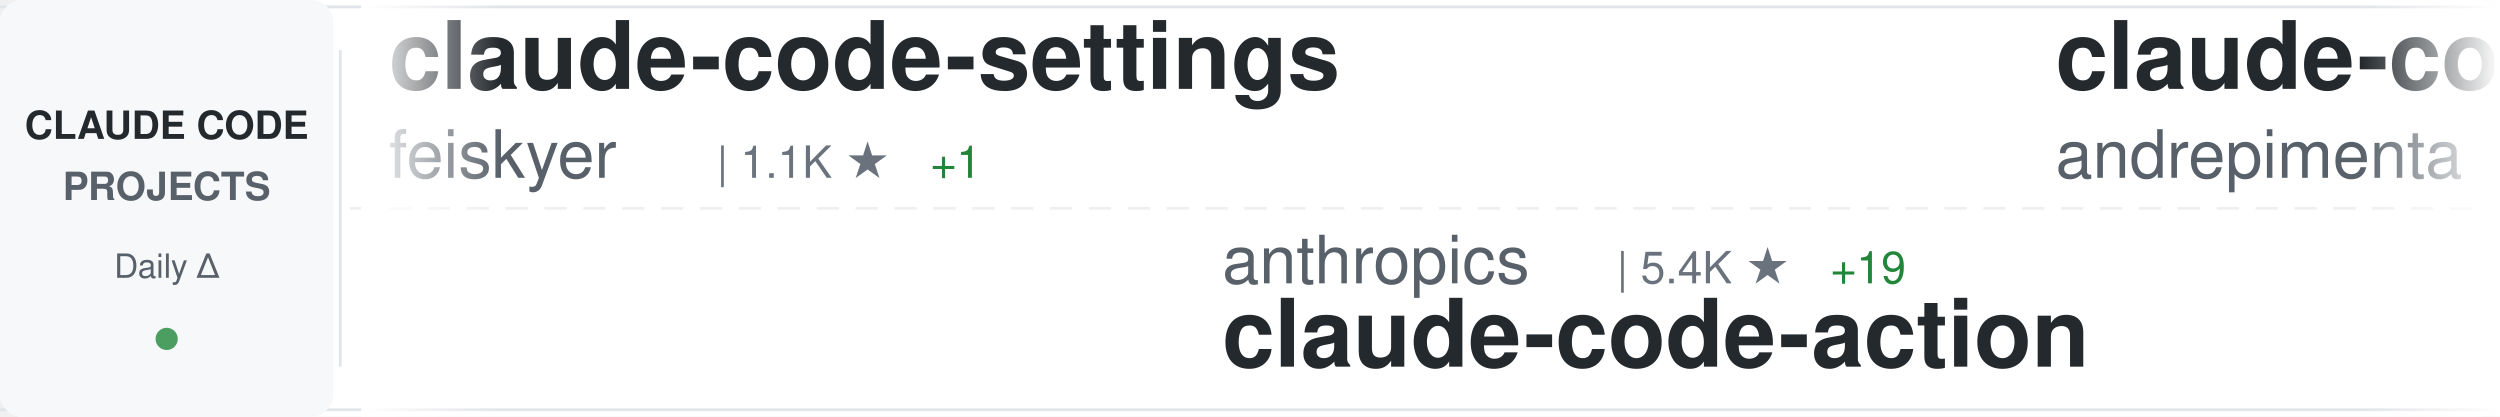
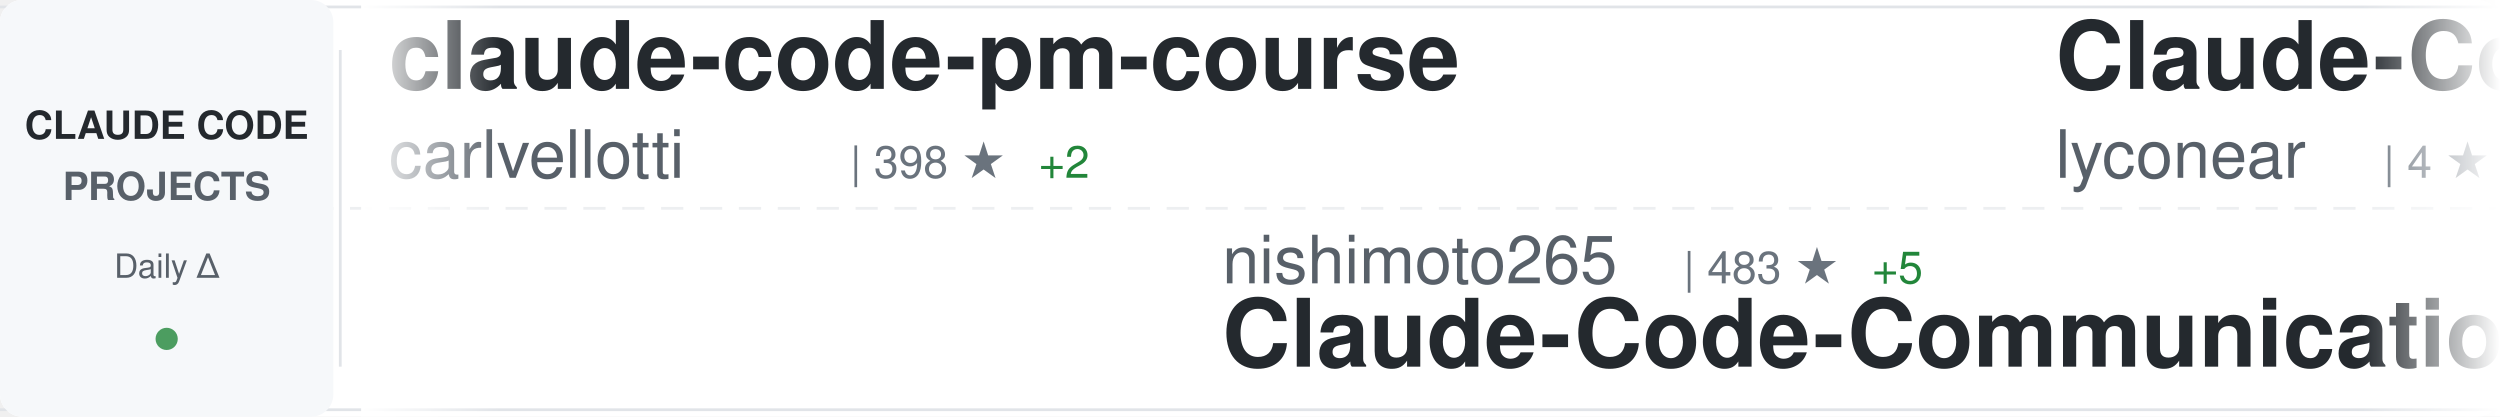
<svg xmlns="http://www.w3.org/2000/svg" width="900" height="150">
  <defs>
    <linearGradient id="awesomeLeftFade" x1="0%" y1="0%" x2="100%" y2="0%">
      <stop offset="0%" style="stop-color:#ffffff;stop-opacity:1" />
      <stop offset="100%" style="stop-color:#ffffff;stop-opacity:0" />
    </linearGradient>
    <linearGradient id="awesomeRightFade" x1="0%" y1="0%" x2="100%" y2="0%">
      <stop offset="0%" style="stop-color:#ffffff;stop-opacity:0" />
      <stop offset="100%" style="stop-color:#ffffff;stop-opacity:1" />
    </linearGradient>
  </defs>
  <rect width="900" height="150" fill="#ffffff" rx="8" />
  <rect x="0" y="2" width="900" height="1" fill="#e1e4e8" />
  <rect x="0" y="147" width="900" height="1" fill="#e1e4e8" />
  <line x1="0" y1="75" x2="900" y2="75" stroke="#e1e4e8" stroke-width="1" stroke-dasharray="8 6" opacity="0.6" />
  <rect x="0" y="0" width="120" height="150" fill="#f6f8fa" rx="8" />
  <text x="60" y="50" font-family="-apple-system, BlinkMacSystemFont, 'Segoe UI', Helvetica, Arial, sans-serif" font-size="14" font-weight="600" fill="#24292e" text-anchor="middle">CLAUDE CODE</text>
  <text x="60" y="72" font-family="-apple-system, BlinkMacSystemFont, 'Segoe UI', Helvetica, Arial, sans-serif" font-size="14" font-weight="600" fill="#586069" text-anchor="middle">PROJECTS</text>
  <text x="60" y="100" font-family="-apple-system, BlinkMacSystemFont, 'Segoe UI', Helvetica, Arial, sans-serif" font-size="12" font-weight="500" fill="#586069" text-anchor="middle">Daily Δ</text>
  <circle cx="60" cy="122" r="4" fill="#22863a" opacity="0.8" />
  <rect x="122" y="18" width="1" height="114" fill="#e1e4e8" />
  <clipPath id="awesomeTickerClip">
    <rect x="130" y="0" width="770" height="150" />
  </clipPath>
  <g clip-path="url(#awesomeTickerClip)">
    <g id="awesomeTickerItems">
      <animateTransform attributeName="transform" attributeType="XML" type="translate" from="0 0" to="-3000 0" dur="54s" repeatCount="indefinite" />
      <g transform="translate(0, 0)">
-         <text x="140" y="32" font-family="-apple-system, BlinkMacSystemFont, 'Segoe UI', Helvetica, Arial, sans-serif" font-size="34" font-weight="600" fill="#24292e">claude-code-settings</text>
-         <text x="140" y="64" font-family="-apple-system, BlinkMacSystemFont, 'Segoe UI', Helvetica, Arial, sans-serif" font-size="24" font-weight="400" fill="#586069">feiskyer</text>
-         <text x="258" y="64" font-family="-apple-system, BlinkMacSystemFont, 'Segoe UI', Helvetica, Arial, sans-serif" font-size="16" font-weight="500" fill="#6a737d">| 1.1K ★</text>
-         <text x="335" y="64" font-family="-apple-system, BlinkMacSystemFont, 'Segoe UI', Helvetica, Arial, sans-serif" font-size="16" font-weight="500" fill="#22863a"> +1</text>
+         <text x="140" y="32" font-family="-apple-system, BlinkMacSystemFont, 'Segoe UI', Helvetica, Arial, sans-serif" font-size="34" font-weight="600" fill="#24292e">claude-code-pm-course</text>
+         <text x="140" y="64" font-family="-apple-system, BlinkMacSystemFont, 'Segoe UI', Helvetica, Arial, sans-serif" font-size="24" font-weight="400" fill="#586069">carlvellotti</text>
+         <text x="306" y="64" font-family="-apple-system, BlinkMacSystemFont, 'Segoe UI', Helvetica, Arial, sans-serif" font-size="16" font-weight="500" fill="#6a737d">| 398 ★</text>
+         <text x="374" y="64" font-family="-apple-system, BlinkMacSystemFont, 'Segoe UI', Helvetica, Arial, sans-serif" font-size="16" font-weight="500" fill="#22863a"> +2</text>
      </g>
      <g transform="translate(300, 0)">
-         <text x="140" y="102" font-family="-apple-system, BlinkMacSystemFont, 'Segoe UI', Helvetica, Arial, sans-serif" font-size="24" font-weight="400" fill="#586069">anthropics</text>
-         <text x="282" y="102" font-family="-apple-system, BlinkMacSystemFont, 'Segoe UI', Helvetica, Arial, sans-serif" font-size="16" font-weight="500" fill="#6a737d">| 5.4K ★</text>
-         <text x="359" y="102" font-family="-apple-system, BlinkMacSystemFont, 'Segoe UI', Helvetica, Arial, sans-serif" font-size="16" font-weight="500" fill="#22863a"> +19</text>
-         <text x="140" y="132" font-family="-apple-system, BlinkMacSystemFont, 'Segoe UI', Helvetica, Arial, sans-serif" font-size="34" font-weight="600" fill="#24292e">claude-code-action</text>
+         <text x="140" y="102" font-family="-apple-system, BlinkMacSystemFont, 'Segoe UI', Helvetica, Arial, sans-serif" font-size="24" font-weight="400" fill="#586069">nishimoto265</text>
+         <text x="306" y="102" font-family="-apple-system, BlinkMacSystemFont, 'Segoe UI', Helvetica, Arial, sans-serif" font-size="16" font-weight="500" fill="#6a737d">| 483 ★</text>
+         <text x="374" y="102" font-family="-apple-system, BlinkMacSystemFont, 'Segoe UI', Helvetica, Arial, sans-serif" font-size="16" font-weight="500" fill="#22863a"> +5</text>
+         <text x="140" y="132" font-family="-apple-system, BlinkMacSystemFont, 'Segoe UI', Helvetica, Arial, sans-serif" font-size="34" font-weight="600" fill="#24292e">Claude-Code-Communicatio...</text>
      </g>
      <g transform="translate(600, 0)">
-         <text x="140" y="32" font-family="-apple-system, BlinkMacSystemFont, 'Segoe UI', Helvetica, Arial, sans-serif" font-size="34" font-weight="600" fill="#24292e">claude-code-chat</text>
-         <text x="140" y="64" font-family="-apple-system, BlinkMacSystemFont, 'Segoe UI', Helvetica, Arial, sans-serif" font-size="24" font-weight="400" fill="#586069">andrepimenta</text>
-         <text x="306" y="64" font-family="-apple-system, BlinkMacSystemFont, 'Segoe UI', Helvetica, Arial, sans-serif" font-size="16" font-weight="500" fill="#6a737d">| 981 ★</text>
+         <text x="140" y="32" font-family="-apple-system, BlinkMacSystemFont, 'Segoe UI', Helvetica, Arial, sans-serif" font-size="34" font-weight="600" fill="#24292e">Claude-Code</text>
+         <text x="140" y="64" font-family="-apple-system, BlinkMacSystemFont, 'Segoe UI', Helvetica, Arial, sans-serif" font-size="24" font-weight="400" fill="#586069">lyconear</text>
+         <text x="258" y="64" font-family="-apple-system, BlinkMacSystemFont, 'Segoe UI', Helvetica, Arial, sans-serif" font-size="16" font-weight="500" fill="#6a737d">| 4 ★</text>
      </g>
      <g transform="translate(900, 0)">
-         <text x="140" y="102" font-family="-apple-system, BlinkMacSystemFont, 'Segoe UI', Helvetica, Arial, sans-serif" font-size="24" font-weight="400" fill="#586069">anomalyco</text>
-         <text x="270" y="102" font-family="-apple-system, BlinkMacSystemFont, 'Segoe UI', Helvetica, Arial, sans-serif" font-size="16" font-weight="500" fill="#6a737d">| 89.6K ★</text>
-         <text x="356" y="102" font-family="-apple-system, BlinkMacSystemFont, 'Segoe UI', Helvetica, Arial, sans-serif" font-size="16" font-weight="500" fill="#22863a"> +1.3K</text>
-         <text x="140" y="132" font-family="-apple-system, BlinkMacSystemFont, 'Segoe UI', Helvetica, Arial, sans-serif" font-size="34" font-weight="600" fill="#24292e">opencode</text>
+         <text x="140" y="102" font-family="-apple-system, BlinkMacSystemFont, 'Segoe UI', Helvetica, Arial, sans-serif" font-size="24" font-weight="400" fill="#586069">darcyegb</text>
+         <text x="258" y="102" font-family="-apple-system, BlinkMacSystemFont, 'Segoe UI', Helvetica, Arial, sans-serif" font-size="16" font-weight="500" fill="#6a737d">| 497 ★</text>
+         <text x="326" y="102" font-family="-apple-system, BlinkMacSystemFont, 'Segoe UI', Helvetica, Arial, sans-serif" font-size="16" font-weight="500" fill="#22863a"> +3</text>
+         <text x="140" y="132" font-family="-apple-system, BlinkMacSystemFont, 'Segoe UI', Helvetica, Arial, sans-serif" font-size="34" font-weight="600" fill="#24292e">ClaudeCodeAgents</text>
      </g>
      <g transform="translate(1200, 0)">
-         <text x="140" y="32" font-family="-apple-system, BlinkMacSystemFont, 'Segoe UI', Helvetica, Arial, sans-serif" font-size="34" font-weight="600" fill="#24292e">claude-code-router</text>
-         <text x="140" y="64" font-family="-apple-system, BlinkMacSystemFont, 'Segoe UI', Helvetica, Arial, sans-serif" font-size="24" font-weight="400" fill="#586069">musistudio</text>
-         <text x="282" y="64" font-family="-apple-system, BlinkMacSystemFont, 'Segoe UI', Helvetica, Arial, sans-serif" font-size="16" font-weight="500" fill="#6a737d">| 26.7K ★</text>
-         <text x="368" y="64" font-family="-apple-system, BlinkMacSystemFont, 'Segoe UI', Helvetica, Arial, sans-serif" font-size="16" font-weight="500" fill="#22863a"> +77</text>
+         <text x="140" y="32" font-family="-apple-system, BlinkMacSystemFont, 'Segoe UI', Helvetica, Arial, sans-serif" font-size="34" font-weight="600" fill="#24292e">claudecodeui</text>
+         <text x="140" y="64" font-family="-apple-system, BlinkMacSystemFont, 'Segoe UI', Helvetica, Arial, sans-serif" font-size="24" font-weight="400" fill="#586069">siteboon</text>
+         <text x="258" y="64" font-family="-apple-system, BlinkMacSystemFont, 'Segoe UI', Helvetica, Arial, sans-serif" font-size="16" font-weight="500" fill="#6a737d">| 5.8K ★</text>
+         <text x="335" y="64" font-family="-apple-system, BlinkMacSystemFont, 'Segoe UI', Helvetica, Arial, sans-serif" font-size="16" font-weight="500" fill="#22863a"> +32</text>
      </g>
      <g transform="translate(1500, 0)">
-         <text x="140" y="102" font-family="-apple-system, BlinkMacSystemFont, 'Segoe UI', Helvetica, Arial, sans-serif" font-size="24" font-weight="400" fill="#586069">severity1</text>
-         <text x="270" y="102" font-family="-apple-system, BlinkMacSystemFont, 'Segoe UI', Helvetica, Arial, sans-serif" font-size="16" font-weight="500" fill="#6a737d">| 1.1K ★</text>
-         <text x="347" y="102" font-family="-apple-system, BlinkMacSystemFont, 'Segoe UI', Helvetica, Arial, sans-serif" font-size="16" font-weight="500" fill="#22863a"> +4</text>
-         <text x="140" y="132" font-family="-apple-system, BlinkMacSystemFont, 'Segoe UI', Helvetica, Arial, sans-serif" font-size="34" font-weight="600" fill="#24292e">claude-code-prompt-impro...</text>
+         <text x="140" y="102" font-family="-apple-system, BlinkMacSystemFont, 'Segoe UI', Helvetica, Arial, sans-serif" font-size="24" font-weight="400" fill="#586069">Piebald-AI</text>
+         <text x="282" y="102" font-family="-apple-system, BlinkMacSystemFont, 'Segoe UI', Helvetica, Arial, sans-serif" font-size="16" font-weight="500" fill="#6a737d">| 3.7K ★</text>
+         <text x="359" y="102" font-family="-apple-system, BlinkMacSystemFont, 'Segoe UI', Helvetica, Arial, sans-serif" font-size="16" font-weight="500" fill="#22863a"> +129</text>
+         <text x="140" y="132" font-family="-apple-system, BlinkMacSystemFont, 'Segoe UI', Helvetica, Arial, sans-serif" font-size="34" font-weight="600" fill="#24292e">claude-code-system-promp...</text>
      </g>
      <g transform="translate(1800, 0)">
-         <text x="140" y="32" font-family="-apple-system, BlinkMacSystemFont, 'Segoe UI', Helvetica, Arial, sans-serif" font-size="34" font-weight="600" fill="#24292e">claude-code-spec-workflo...</text>
-         <text x="140" y="64" font-family="-apple-system, BlinkMacSystemFont, 'Segoe UI', Helvetica, Arial, sans-serif" font-size="24" font-weight="400" fill="#586069">Pimzino</text>
-         <text x="246" y="64" font-family="-apple-system, BlinkMacSystemFont, 'Segoe UI', Helvetica, Arial, sans-serif" font-size="16" font-weight="500" fill="#6a737d">| 3.4K ★</text>
-         <text x="323" y="64" font-family="-apple-system, BlinkMacSystemFont, 'Segoe UI', Helvetica, Arial, sans-serif" font-size="16" font-weight="500" fill="#22863a"> +4</text>
+         <text x="140" y="32" font-family="-apple-system, BlinkMacSystemFont, 'Segoe UI', Helvetica, Arial, sans-serif" font-size="34" font-weight="600" fill="#24292e">claude-code-plugins-plus...</text>
+         <text x="140" y="64" font-family="-apple-system, BlinkMacSystemFont, 'Segoe UI', Helvetica, Arial, sans-serif" font-size="24" font-weight="400" fill="#586069">jeremylongshore</text>
+         <text x="342" y="64" font-family="-apple-system, BlinkMacSystemFont, 'Segoe UI', Helvetica, Arial, sans-serif" font-size="16" font-weight="500" fill="#6a737d">| 1.1K ★</text>
+         <text x="419" y="64" font-family="-apple-system, BlinkMacSystemFont, 'Segoe UI', Helvetica, Arial, sans-serif" font-size="16" font-weight="500" fill="#22863a"> +9</text>
      </g>
      <g transform="translate(2100, 0)">
-         <text x="140" y="102" font-family="-apple-system, BlinkMacSystemFont, 'Segoe UI', Helvetica, Arial, sans-serif" font-size="24" font-weight="400" fill="#586069">opactorai</text>
-         <text x="270" y="102" font-family="-apple-system, BlinkMacSystemFont, 'Segoe UI', Helvetica, Arial, sans-serif" font-size="16" font-weight="500" fill="#6a737d">| 3.7K ★</text>
-         <text x="347" y="102" font-family="-apple-system, BlinkMacSystemFont, 'Segoe UI', Helvetica, Arial, sans-serif" font-size="16" font-weight="500" fill="#22863a"> +8</text>
-         <text x="140" y="132" font-family="-apple-system, BlinkMacSystemFont, 'Segoe UI', Helvetica, Arial, sans-serif" font-size="34" font-weight="600" fill="#24292e">Claudable</text>
+         <text x="140" y="102" font-family="-apple-system, BlinkMacSystemFont, 'Segoe UI', Helvetica, Arial, sans-serif" font-size="24" font-weight="400" fill="#586069">frankbria</text>
+         <text x="270" y="102" font-family="-apple-system, BlinkMacSystemFont, 'Segoe UI', Helvetica, Arial, sans-serif" font-size="16" font-weight="500" fill="#6a737d">| 5.8K ★</text>
+         <text x="347" y="102" font-family="-apple-system, BlinkMacSystemFont, 'Segoe UI', Helvetica, Arial, sans-serif" font-size="16" font-weight="500" fill="#22863a"> +87</text>
+         <text x="140" y="132" font-family="-apple-system, BlinkMacSystemFont, 'Segoe UI', Helvetica, Arial, sans-serif" font-size="34" font-weight="600" fill="#24292e">ralph-claude-code</text>
      </g>
      <g transform="translate(2400, 0)">
-         <text x="140" y="32" font-family="-apple-system, BlinkMacSystemFont, 'Segoe UI', Helvetica, Arial, sans-serif" font-size="34" font-weight="600" fill="#24292e">everything-claude-code</text>
-         <text x="140" y="64" font-family="-apple-system, BlinkMacSystemFont, 'Segoe UI', Helvetica, Arial, sans-serif" font-size="24" font-weight="400" fill="#586069">affaan-m</text>
-         <text x="258" y="64" font-family="-apple-system, BlinkMacSystemFont, 'Segoe UI', Helvetica, Arial, sans-serif" font-size="16" font-weight="500" fill="#6a737d">| 31.8K ★</text>
-         <text x="344" y="64" font-family="-apple-system, BlinkMacSystemFont, 'Segoe UI', Helvetica, Arial, sans-serif" font-size="16" font-weight="500" fill="#22863a"> +1.7K</text>
+         <text x="140" y="32" font-family="-apple-system, BlinkMacSystemFont, 'Segoe UI', Helvetica, Arial, sans-serif" font-size="34" font-weight="600" fill="#24292e">claude-code-viewer</text>
+         <text x="140" y="64" font-family="-apple-system, BlinkMacSystemFont, 'Segoe UI', Helvetica, Arial, sans-serif" font-size="24" font-weight="400" fill="#586069">d-kimuson</text>
+         <text x="270" y="64" font-family="-apple-system, BlinkMacSystemFont, 'Segoe UI', Helvetica, Arial, sans-serif" font-size="16" font-weight="500" fill="#6a737d">| 826 ★</text>
+         <text x="338" y="64" font-family="-apple-system, BlinkMacSystemFont, 'Segoe UI', Helvetica, Arial, sans-serif" font-size="16" font-weight="500" fill="#22863a"> +4</text>
      </g>
      <g transform="translate(2700, 0)">
-         <text x="140" y="102" font-family="-apple-system, BlinkMacSystemFont, 'Segoe UI', Helvetica, Arial, sans-serif" font-size="24" font-weight="400" fill="#586069">https-deeplearning-ai</text>
-         <text x="414" y="102" font-family="-apple-system, BlinkMacSystemFont, 'Segoe UI', Helvetica, Arial, sans-serif" font-size="16" font-weight="500" fill="#6a737d">| 378 ★</text>
-         <text x="482" y="102" font-family="-apple-system, BlinkMacSystemFont, 'Segoe UI', Helvetica, Arial, sans-serif" font-size="16" font-weight="500" fill="#22863a"> +1</text>
-         <text x="140" y="132" font-family="-apple-system, BlinkMacSystemFont, 'Segoe UI', Helvetica, Arial, sans-serif" font-size="34" font-weight="600" fill="#24292e">sc-claude-code-files</text>
+         <text x="140" y="102" font-family="-apple-system, BlinkMacSystemFont, 'Segoe UI', Helvetica, Arial, sans-serif" font-size="24" font-weight="400" fill="#586069">bfly123</text>
+         <text x="246" y="102" font-family="-apple-system, BlinkMacSystemFont, 'Segoe UI', Helvetica, Arial, sans-serif" font-size="16" font-weight="500" fill="#6a737d">| 924 ★</text>
+         <text x="314" y="102" font-family="-apple-system, BlinkMacSystemFont, 'Segoe UI', Helvetica, Arial, sans-serif" font-size="16" font-weight="500" fill="#22863a"> +17</text>
+         <text x="140" y="132" font-family="-apple-system, BlinkMacSystemFont, 'Segoe UI', Helvetica, Arial, sans-serif" font-size="34" font-weight="600" fill="#24292e">claude_code_bridge</text>
      </g>
      <g transform="translate(3000, 0)">
-         <text x="140" y="32" font-family="-apple-system, BlinkMacSystemFont, 'Segoe UI', Helvetica, Arial, sans-serif" font-size="34" font-weight="600" fill="#24292e">claude-code-settings</text>
-         <text x="140" y="64" font-family="-apple-system, BlinkMacSystemFont, 'Segoe UI', Helvetica, Arial, sans-serif" font-size="24" font-weight="400" fill="#586069">feiskyer</text>
-         <text x="258" y="64" font-family="-apple-system, BlinkMacSystemFont, 'Segoe UI', Helvetica, Arial, sans-serif" font-size="16" font-weight="500" fill="#6a737d">| 1.1K ★</text>
-         <text x="335" y="64" font-family="-apple-system, BlinkMacSystemFont, 'Segoe UI', Helvetica, Arial, sans-serif" font-size="16" font-weight="500" fill="#22863a"> +1</text>
+         <text x="140" y="32" font-family="-apple-system, BlinkMacSystemFont, 'Segoe UI', Helvetica, Arial, sans-serif" font-size="34" font-weight="600" fill="#24292e">claude-code-pm-course</text>
+         <text x="140" y="64" font-family="-apple-system, BlinkMacSystemFont, 'Segoe UI', Helvetica, Arial, sans-serif" font-size="24" font-weight="400" fill="#586069">carlvellotti</text>
+         <text x="306" y="64" font-family="-apple-system, BlinkMacSystemFont, 'Segoe UI', Helvetica, Arial, sans-serif" font-size="16" font-weight="500" fill="#6a737d">| 398 ★</text>
+         <text x="374" y="64" font-family="-apple-system, BlinkMacSystemFont, 'Segoe UI', Helvetica, Arial, sans-serif" font-size="16" font-weight="500" fill="#22863a"> +2</text>
      </g>
      <g transform="translate(3300, 0)">
-         <text x="140" y="102" font-family="-apple-system, BlinkMacSystemFont, 'Segoe UI', Helvetica, Arial, sans-serif" font-size="24" font-weight="400" fill="#586069">anthropics</text>
-         <text x="282" y="102" font-family="-apple-system, BlinkMacSystemFont, 'Segoe UI', Helvetica, Arial, sans-serif" font-size="16" font-weight="500" fill="#6a737d">| 5.4K ★</text>
-         <text x="359" y="102" font-family="-apple-system, BlinkMacSystemFont, 'Segoe UI', Helvetica, Arial, sans-serif" font-size="16" font-weight="500" fill="#22863a"> +19</text>
-         <text x="140" y="132" font-family="-apple-system, BlinkMacSystemFont, 'Segoe UI', Helvetica, Arial, sans-serif" font-size="34" font-weight="600" fill="#24292e">claude-code-action</text>
+         <text x="140" y="102" font-family="-apple-system, BlinkMacSystemFont, 'Segoe UI', Helvetica, Arial, sans-serif" font-size="24" font-weight="400" fill="#586069">nishimoto265</text>
+         <text x="306" y="102" font-family="-apple-system, BlinkMacSystemFont, 'Segoe UI', Helvetica, Arial, sans-serif" font-size="16" font-weight="500" fill="#6a737d">| 483 ★</text>
+         <text x="374" y="102" font-family="-apple-system, BlinkMacSystemFont, 'Segoe UI', Helvetica, Arial, sans-serif" font-size="16" font-weight="500" fill="#22863a"> +5</text>
+         <text x="140" y="132" font-family="-apple-system, BlinkMacSystemFont, 'Segoe UI', Helvetica, Arial, sans-serif" font-size="34" font-weight="600" fill="#24292e">Claude-Code-Communicatio...</text>
      </g>
      <g transform="translate(3600, 0)">
-         <text x="140" y="32" font-family="-apple-system, BlinkMacSystemFont, 'Segoe UI', Helvetica, Arial, sans-serif" font-size="34" font-weight="600" fill="#24292e">claude-code-chat</text>
-         <text x="140" y="64" font-family="-apple-system, BlinkMacSystemFont, 'Segoe UI', Helvetica, Arial, sans-serif" font-size="24" font-weight="400" fill="#586069">andrepimenta</text>
-         <text x="306" y="64" font-family="-apple-system, BlinkMacSystemFont, 'Segoe UI', Helvetica, Arial, sans-serif" font-size="16" font-weight="500" fill="#6a737d">| 981 ★</text>
+         <text x="140" y="32" font-family="-apple-system, BlinkMacSystemFont, 'Segoe UI', Helvetica, Arial, sans-serif" font-size="34" font-weight="600" fill="#24292e">Claude-Code</text>
+         <text x="140" y="64" font-family="-apple-system, BlinkMacSystemFont, 'Segoe UI', Helvetica, Arial, sans-serif" font-size="24" font-weight="400" fill="#586069">lyconear</text>
+         <text x="258" y="64" font-family="-apple-system, BlinkMacSystemFont, 'Segoe UI', Helvetica, Arial, sans-serif" font-size="16" font-weight="500" fill="#6a737d">| 4 ★</text>
      </g>
      <g transform="translate(3900, 0)">
-         <text x="140" y="102" font-family="-apple-system, BlinkMacSystemFont, 'Segoe UI', Helvetica, Arial, sans-serif" font-size="24" font-weight="400" fill="#586069">anomalyco</text>
-         <text x="270" y="102" font-family="-apple-system, BlinkMacSystemFont, 'Segoe UI', Helvetica, Arial, sans-serif" font-size="16" font-weight="500" fill="#6a737d">| 89.6K ★</text>
-         <text x="356" y="102" font-family="-apple-system, BlinkMacSystemFont, 'Segoe UI', Helvetica, Arial, sans-serif" font-size="16" font-weight="500" fill="#22863a"> +1.3K</text>
-         <text x="140" y="132" font-family="-apple-system, BlinkMacSystemFont, 'Segoe UI', Helvetica, Arial, sans-serif" font-size="34" font-weight="600" fill="#24292e">opencode</text>
+         <text x="140" y="102" font-family="-apple-system, BlinkMacSystemFont, 'Segoe UI', Helvetica, Arial, sans-serif" font-size="24" font-weight="400" fill="#586069">darcyegb</text>
+         <text x="258" y="102" font-family="-apple-system, BlinkMacSystemFont, 'Segoe UI', Helvetica, Arial, sans-serif" font-size="16" font-weight="500" fill="#6a737d">| 497 ★</text>
+         <text x="326" y="102" font-family="-apple-system, BlinkMacSystemFont, 'Segoe UI', Helvetica, Arial, sans-serif" font-size="16" font-weight="500" fill="#22863a"> +3</text>
+         <text x="140" y="132" font-family="-apple-system, BlinkMacSystemFont, 'Segoe UI', Helvetica, Arial, sans-serif" font-size="34" font-weight="600" fill="#24292e">ClaudeCodeAgents</text>
      </g>
    </g>
  </g>
  <rect x="130" y="0" width="50" height="150" fill="url(#awesomeLeftFade)" />
  <rect x="850" y="0" width="50" height="150" fill="url(#awesomeRightFade)" />
</svg>
